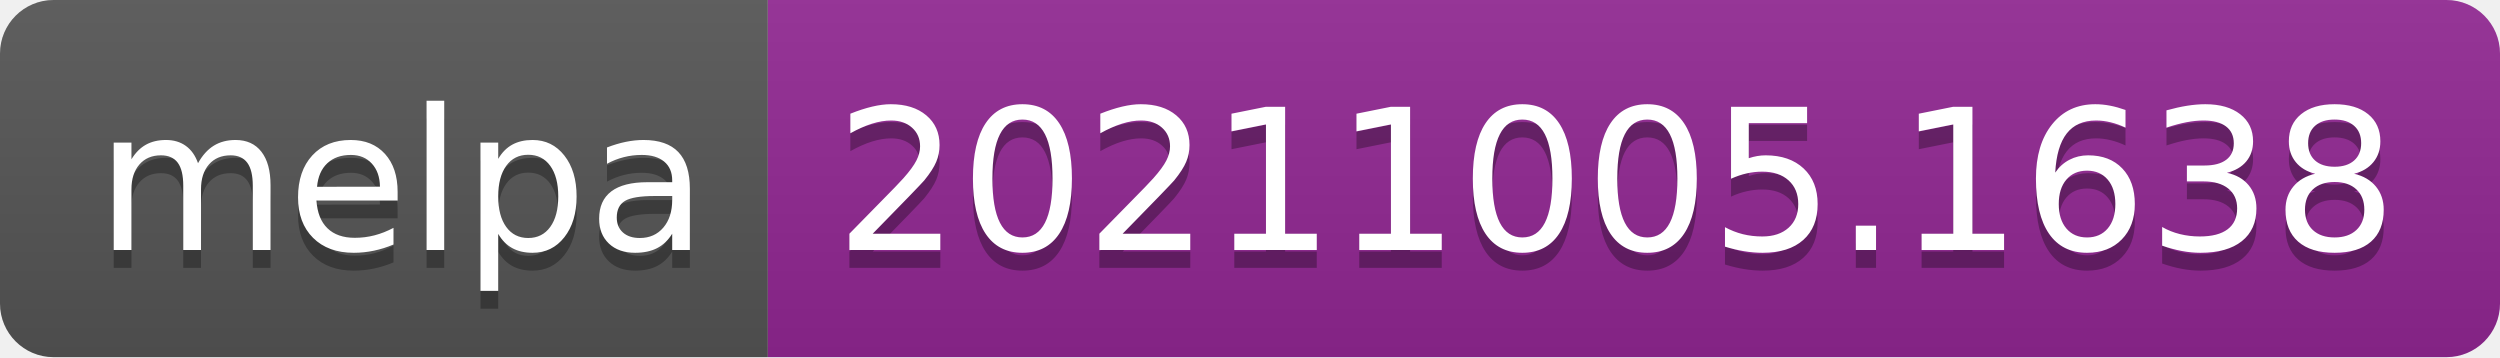
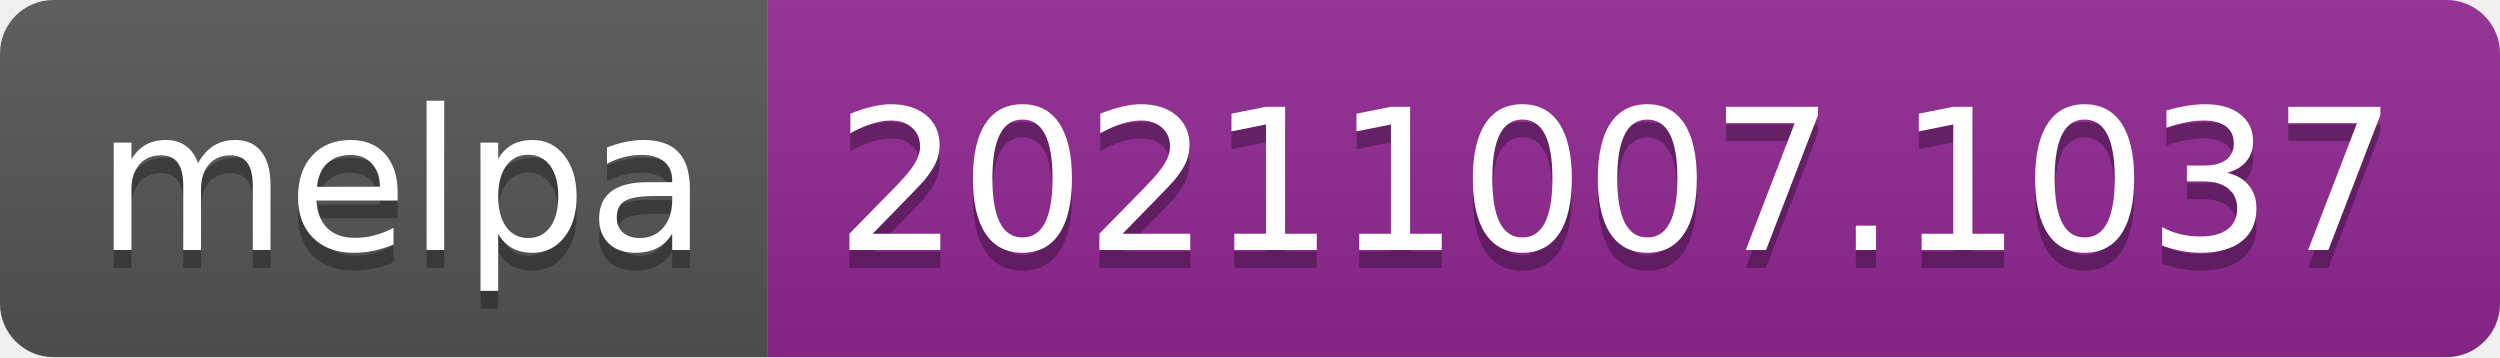
- <svg xmlns="http://www.w3.org/2000/svg" width="140" height="20" role="img" aria-label="melpa: 20211005.1638">
+ <svg xmlns="http://www.w3.org/2000/svg" width="140" height="20" role="img" aria-label="melpa: 20211007.1037">
  <linearGradient id="s" x2="0" y2="100%">
    <stop offset="0" stop-color="#bbb" stop-opacity=".1" />
    <stop offset="1" stop-opacity=".1" />
  </linearGradient>
  <clipPath id="r">
    <rect width="140" height="20" rx="3" fill="#fff" />
  </clipPath>
  <g clip-path="url(#r)">
    <rect width="43" height="20" fill="#555" />
    <rect x="43" width="97" height="20" fill="#922793" />
    <rect width="140" height="20" fill="url(#s)" />
  </g>
  <g fill="#fff" text-anchor="middle" font-family="Verdana,Geneva,DejaVu Sans,sans-serif" text-rendering="geometricPrecision" font-size="110">
    <text aria-hidden="true" x="225" y="150" fill="#010101" fill-opacity=".3" transform="scale(.1)" textLength="330">melpa</text>
    <text x="225" y="140" transform="scale(.1)" fill="#fff" textLength="330">melpa</text>
-     <text aria-hidden="true" x="905" y="150" fill="#010101" fill-opacity=".3" transform="scale(.1)" textLength="870">20211005.1638</text>
-     <text x="905" y="140" transform="scale(.1)" fill="#fff" textLength="870">20211005.1638</text>
+     <text aria-hidden="true" x="905" y="150" fill="#010101" fill-opacity=".3" transform="scale(.1)" textLength="870">20211007.1037</text>
+     <text x="905" y="140" transform="scale(.1)" fill="#fff" textLength="870">20211007.1037</text>
  </g>
</svg>
